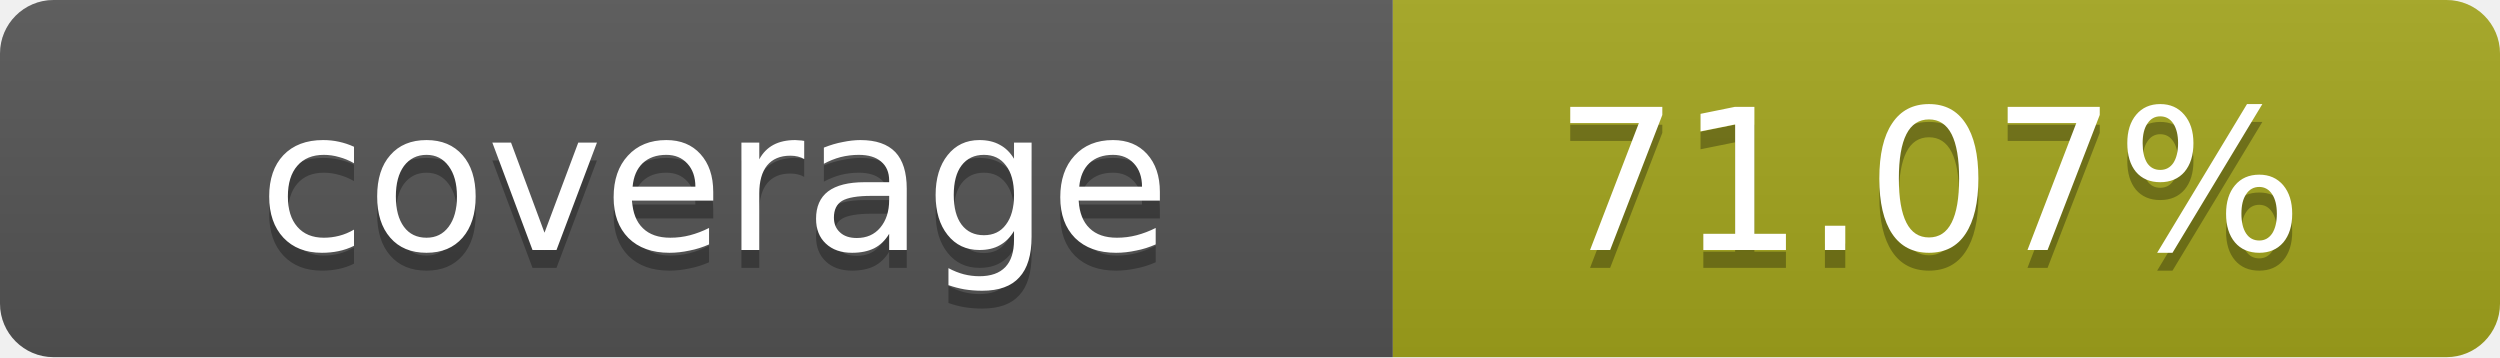
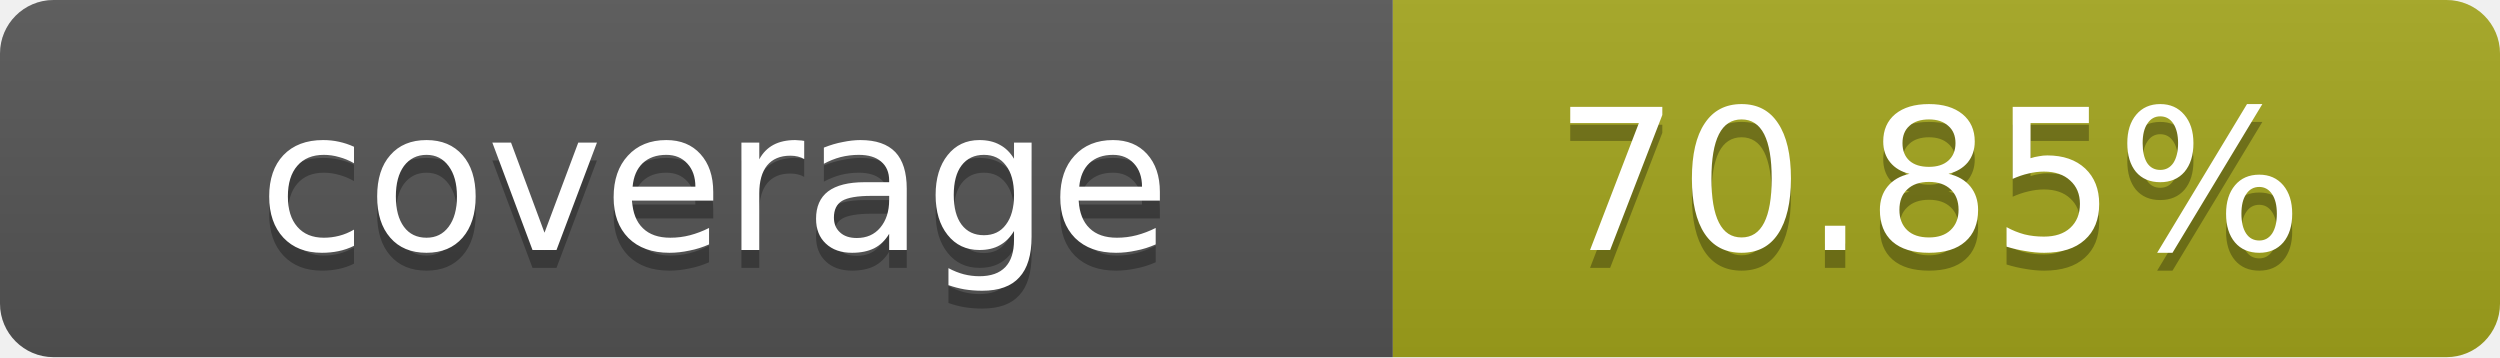
- <svg xmlns="http://www.w3.org/2000/svg" width="140" height="20" role="img" aria-label="coverage: 71.07%">
+ <svg xmlns="http://www.w3.org/2000/svg" width="140" height="20" role="img" aria-label="coverage: 70.85%">
  <linearGradient id="s" x2="0" y2="100%">
    <stop offset="0" stop-color="#bbb" stop-opacity=".1" />
    <stop offset="1" stop-opacity=".1" />
  </linearGradient>
  <clipPath id="r">
    <rect width="140" height="20" rx="3" fill="#fff" />
  </clipPath>
  <g clip-path="url(#r)">
    <rect width="78" height="20" fill="#555" />
    <rect x="78" width="62" height="20" fill="#a4a61d" />
    <rect width="140" height="20" fill="url(#s)" />
  </g>
  <g fill="#fff" text-anchor="middle" font-family="Verdana,Geneva,DejaVu Sans,sans-serif" text-rendering="geometricPrecision" font-size="11">
    <text x="40" y="15" fill="#010101" fill-opacity=".3">coverage</text>
    <text x="40" y="14">coverage</text>
-     <text x="108" y="15" fill="#010101" fill-opacity=".3">71.07%</text>
-     <text x="108" y="14">71.07%</text>
+     <text x="108" y="15" fill="#010101" fill-opacity=".3">70.85%</text>
+     <text x="108" y="14">70.85%</text>
  </g>
</svg>
